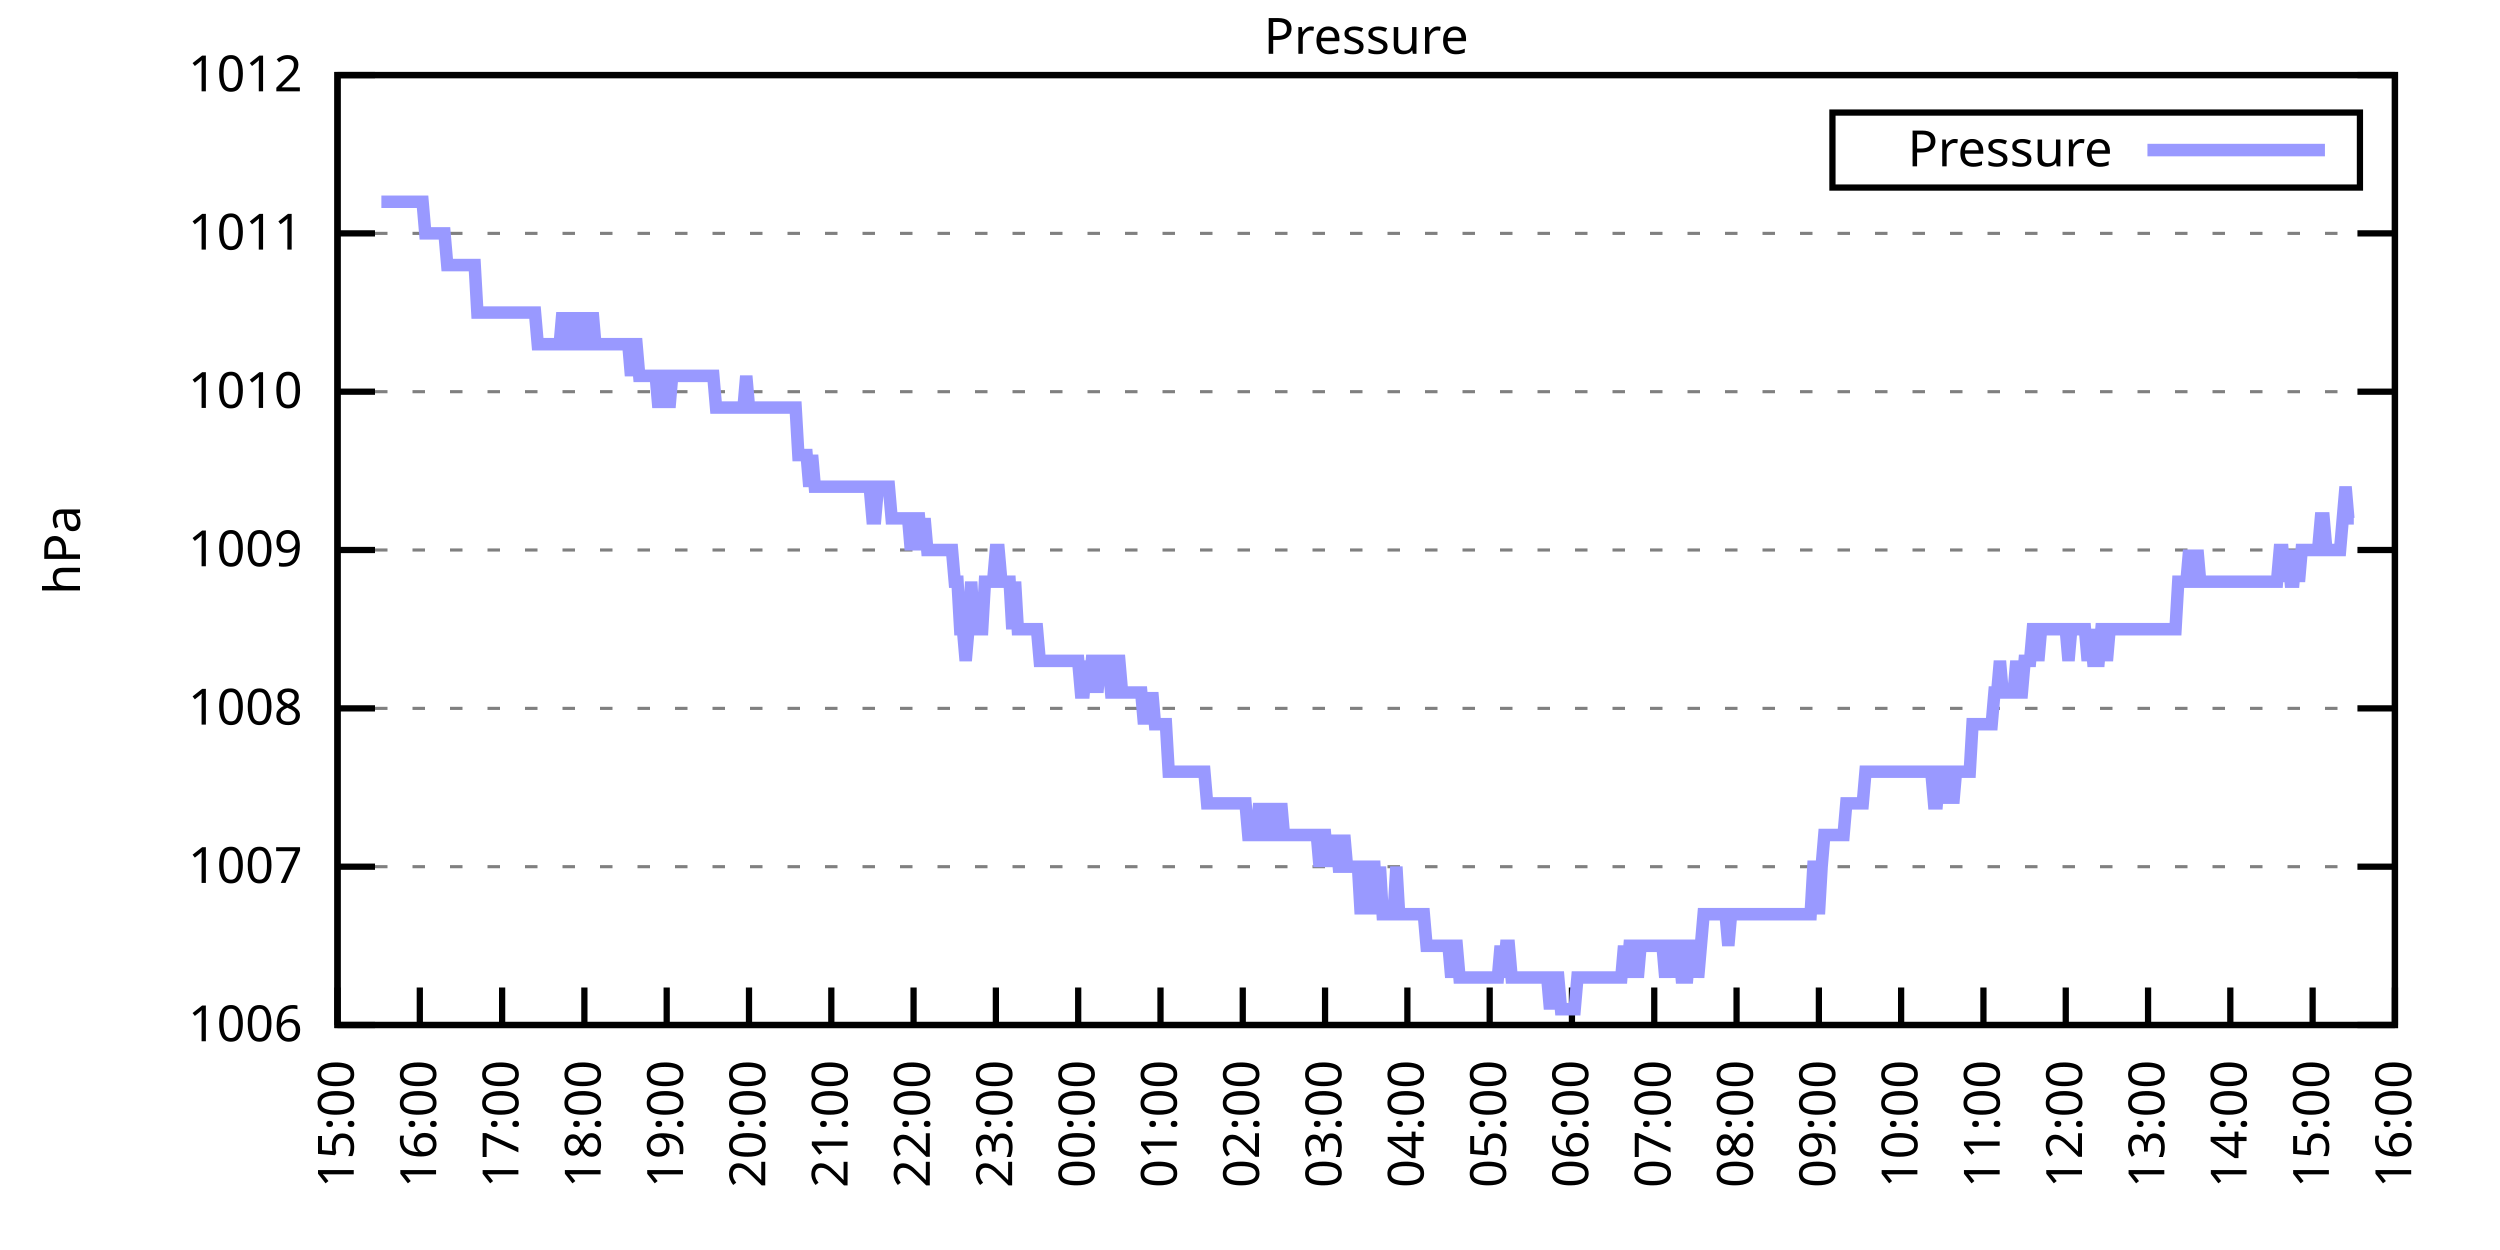
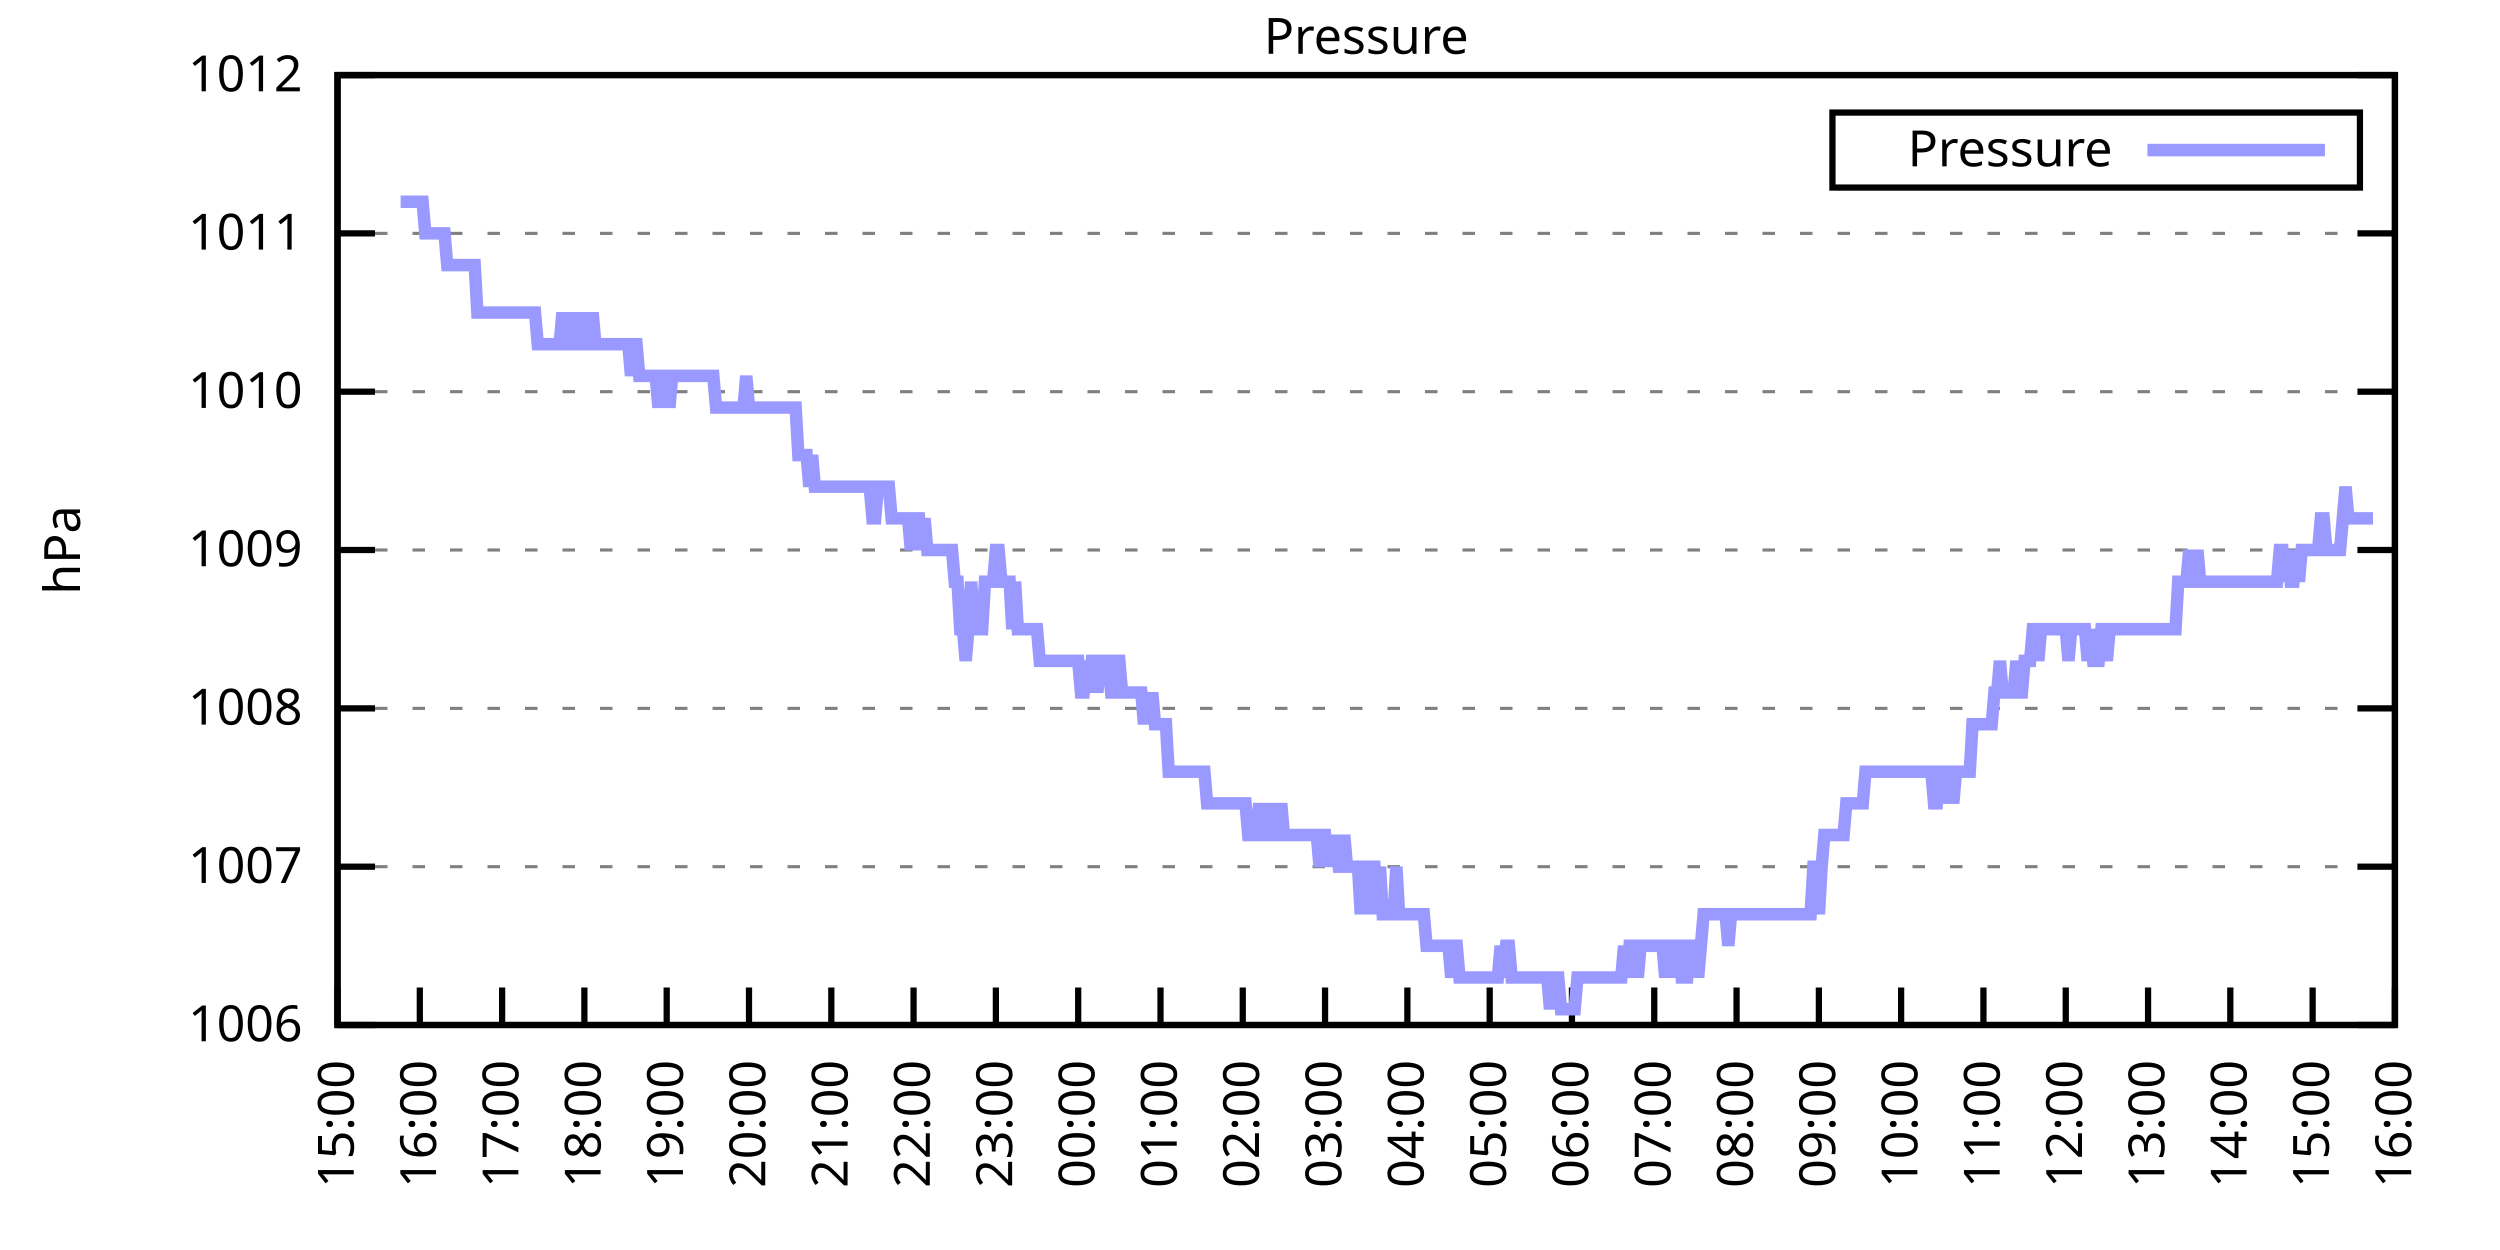
<svg xmlns="http://www.w3.org/2000/svg" xmlns:xlink="http://www.w3.org/1999/xlink" width="400" height="200" viewBox="0 0 400 200">
  <g id="gnuplot_canvas">
    <rect x="0" y="0" width="400" height="200" fill="none" />
    <defs>
      <circle id="gpDot" r="0.5" stroke-width="0.5" stroke="currentColor" />
      <path id="gpPt0" stroke-width="0.333" stroke="currentColor" d="M-1,0 h2 M0,-1 v2" />
      <path id="gpPt1" stroke-width="0.333" stroke="currentColor" d="M-1,-1 L1,1 M1,-1 L-1,1" />
      <path id="gpPt2" stroke-width="0.333" stroke="currentColor" d="M-1,0 L1,0 M0,-1 L0,1 M-1,-1 L1,1 M-1,1 L1,-1" />
      <rect id="gpPt3" stroke-width="0.333" stroke="currentColor" x="-1" y="-1" width="2" height="2" />
      <rect id="gpPt4" stroke-width="0.333" stroke="currentColor" fill="currentColor" x="-1" y="-1" width="2" height="2" />
      <circle id="gpPt5" stroke-width="0.333" stroke="currentColor" cx="0" cy="0" r="1" />
      <use xlink:href="#gpPt5" id="gpPt6" fill="currentColor" stroke="none" />
      <path id="gpPt7" stroke-width="0.333" stroke="currentColor" d="M0,-1.33 L-1.33,0.67 L1.33,0.67 z" />
      <use xlink:href="#gpPt7" id="gpPt8" fill="currentColor" stroke="none" />
      <use xlink:href="#gpPt7" id="gpPt9" stroke="currentColor" transform="rotate(180)" />
      <use xlink:href="#gpPt9" id="gpPt10" fill="currentColor" stroke="none" />
      <use xlink:href="#gpPt3" id="gpPt11" stroke="currentColor" transform="rotate(45)" />
      <use xlink:href="#gpPt11" id="gpPt12" fill="currentColor" stroke="none" />
      <path id="gpPt13" stroke-width="0.333" stroke="currentColor" d="M0,1.330 L1.265,0.411 L0.782,-1.067 L-0.782,-1.076 L-1.265,0.411 z" />
      <use xlink:href="#gpPt13" id="gpPt14" fill="currentColor" stroke="none" />
      <filter id="textbox" filterUnits="objectBoundingBox" x="0" y="0" height="1" width="1">
        <feFlood flood-color="white" flood-opacity="1" result="bgnd" />
        <feComposite in="SourceGraphic" in2="bgnd" operator="atop" />
      </filter>
      <filter id="greybox" filterUnits="objectBoundingBox" x="0" y="0" height="1" width="1">
        <feFlood flood-color="lightgrey" flood-opacity="1" result="grey" />
        <feComposite in="SourceGraphic" in2="grey" operator="atop" />
      </filter>
    </defs>
    <g fill="none" color="white" stroke="currentColor" stroke-width="1.00" stroke-linecap="butt" stroke-linejoin="miter">
</g>
    <g fill="none" color="black" stroke="currentColor" stroke-width="1.00" stroke-linecap="butt" stroke-linejoin="miter">
      <g stroke="none" shape-rendering="crispEdges">
        <polygon fill="rgb(255, 255, 255)" points="54.00,164.00 383.18,164.00 383.18,12.02 54.00,12.02 " />
      </g>
    </g>
    <g fill="none" color="black" stroke="currentColor" stroke-width="1.00" stroke-linecap="butt" stroke-linejoin="miter">
</g>
    <g fill="none" color="black" stroke="black" stroke-width="0.50" stroke-linecap="butt" stroke-linejoin="miter">
</g>
    <g fill="none" color="gray" stroke="currentColor" stroke-width="0.50" stroke-linecap="butt" stroke-linejoin="miter">
      <path stroke="gray" stroke-dasharray="2,4" class="gridline" d="M54.00,164.00 L383.19,164.00  " />
    </g>
    <g fill="none" color="gray" stroke="gray" stroke-width="1.00" stroke-linecap="butt" stroke-linejoin="miter">
</g>
    <g fill="none" color="black" stroke="currentColor" stroke-width="1.00" stroke-linecap="butt" stroke-linejoin="miter">
      <path stroke="black" d="M54.00,164.00 L60.00,164.00 M383.19,164.00 L377.19,164.00  " />
      <g transform="translate(48.40,166.60)" stroke="none" fill="black" font-family="Sans" font-size="8.00" text-anchor="end">
        <text>
          <tspan font-family="Sans"> 1006</tspan>
        </text>
      </g>
    </g>
    <g fill="none" color="black" stroke="currentColor" stroke-width="1.00" stroke-linecap="butt" stroke-linejoin="miter">
</g>
    <g fill="none" color="black" stroke="black" stroke-width="0.50" stroke-linecap="butt" stroke-linejoin="miter">
</g>
    <g fill="none" color="gray" stroke="currentColor" stroke-width="0.50" stroke-linecap="butt" stroke-linejoin="miter">
      <path stroke="gray" stroke-dasharray="2,4" class="gridline" d="M54.00,138.67 L383.19,138.67  " />
    </g>
    <g fill="none" color="gray" stroke="gray" stroke-width="1.00" stroke-linecap="butt" stroke-linejoin="miter">
</g>
    <g fill="none" color="black" stroke="currentColor" stroke-width="1.00" stroke-linecap="butt" stroke-linejoin="miter">
      <path stroke="black" d="M54.00,138.67 L60.00,138.67 M383.19,138.67 L377.19,138.67  " />
      <g transform="translate(48.40,141.27)" stroke="none" fill="black" font-family="Sans" font-size="8.00" text-anchor="end">
        <text>
          <tspan font-family="Sans"> 1007</tspan>
        </text>
      </g>
    </g>
    <g fill="none" color="black" stroke="currentColor" stroke-width="1.00" stroke-linecap="butt" stroke-linejoin="miter">
</g>
    <g fill="none" color="black" stroke="black" stroke-width="0.50" stroke-linecap="butt" stroke-linejoin="miter">
</g>
    <g fill="none" color="gray" stroke="currentColor" stroke-width="0.50" stroke-linecap="butt" stroke-linejoin="miter">
      <path stroke="gray" stroke-dasharray="2,4" class="gridline" d="M54.00,113.34 L383.19,113.34  " />
    </g>
    <g fill="none" color="gray" stroke="gray" stroke-width="1.00" stroke-linecap="butt" stroke-linejoin="miter">
</g>
    <g fill="none" color="black" stroke="currentColor" stroke-width="1.00" stroke-linecap="butt" stroke-linejoin="miter">
      <path stroke="black" d="M54.00,113.34 L60.00,113.34 M383.19,113.34 L377.19,113.34  " />
      <g transform="translate(48.40,115.94)" stroke="none" fill="black" font-family="Sans" font-size="8.00" text-anchor="end">
        <text>
          <tspan font-family="Sans"> 1008</tspan>
        </text>
      </g>
    </g>
    <g fill="none" color="black" stroke="currentColor" stroke-width="1.00" stroke-linecap="butt" stroke-linejoin="miter">
</g>
    <g fill="none" color="black" stroke="black" stroke-width="0.50" stroke-linecap="butt" stroke-linejoin="miter">
</g>
    <g fill="none" color="gray" stroke="currentColor" stroke-width="0.50" stroke-linecap="butt" stroke-linejoin="miter">
      <path stroke="gray" stroke-dasharray="2,4" class="gridline" d="M54.00,88.00 L383.19,88.00  " />
    </g>
    <g fill="none" color="gray" stroke="gray" stroke-width="1.00" stroke-linecap="butt" stroke-linejoin="miter">
</g>
    <g fill="none" color="black" stroke="currentColor" stroke-width="1.00" stroke-linecap="butt" stroke-linejoin="miter">
      <path stroke="black" d="M54.00,88.00 L60.00,88.00 M383.19,88.00 L377.19,88.00  " />
      <g transform="translate(48.40,90.60)" stroke="none" fill="black" font-family="Sans" font-size="8.00" text-anchor="end">
        <text>
          <tspan font-family="Sans"> 1009</tspan>
        </text>
      </g>
    </g>
    <g fill="none" color="black" stroke="currentColor" stroke-width="1.00" stroke-linecap="butt" stroke-linejoin="miter">
</g>
    <g fill="none" color="black" stroke="black" stroke-width="0.50" stroke-linecap="butt" stroke-linejoin="miter">
</g>
    <g fill="none" color="gray" stroke="currentColor" stroke-width="0.50" stroke-linecap="butt" stroke-linejoin="miter">
      <path stroke="gray" stroke-dasharray="2,4" class="gridline" d="M54.00,62.67 L383.19,62.67  " />
    </g>
    <g fill="none" color="gray" stroke="gray" stroke-width="1.00" stroke-linecap="butt" stroke-linejoin="miter">
</g>
    <g fill="none" color="black" stroke="currentColor" stroke-width="1.00" stroke-linecap="butt" stroke-linejoin="miter">
      <path stroke="black" d="M54.00,62.67 L60.00,62.67 M383.19,62.67 L377.19,62.67  " />
      <g transform="translate(48.40,65.27)" stroke="none" fill="black" font-family="Sans" font-size="8.00" text-anchor="end">
        <text>
          <tspan font-family="Sans"> 1010</tspan>
        </text>
      </g>
    </g>
    <g fill="none" color="black" stroke="currentColor" stroke-width="1.00" stroke-linecap="butt" stroke-linejoin="miter">
</g>
    <g fill="none" color="black" stroke="black" stroke-width="0.50" stroke-linecap="butt" stroke-linejoin="miter">
</g>
    <g fill="none" color="gray" stroke="currentColor" stroke-width="0.50" stroke-linecap="butt" stroke-linejoin="miter">
      <path stroke="gray" stroke-dasharray="2,4" class="gridline" d="M54.00,37.34 L383.19,37.34  " />
    </g>
    <g fill="none" color="gray" stroke="gray" stroke-width="1.00" stroke-linecap="butt" stroke-linejoin="miter">
</g>
    <g fill="none" color="black" stroke="currentColor" stroke-width="1.00" stroke-linecap="butt" stroke-linejoin="miter">
      <path stroke="black" d="M54.00,37.34 L60.00,37.34 M383.19,37.34 L377.19,37.34  " />
      <g transform="translate(48.40,39.94)" stroke="none" fill="black" font-family="Sans" font-size="8.00" text-anchor="end">
        <text>
          <tspan font-family="Sans"> 1011</tspan>
        </text>
      </g>
    </g>
    <g fill="none" color="black" stroke="currentColor" stroke-width="1.00" stroke-linecap="butt" stroke-linejoin="miter">
</g>
    <g fill="none" color="black" stroke="black" stroke-width="0.50" stroke-linecap="butt" stroke-linejoin="miter">
</g>
    <g fill="none" color="gray" stroke="currentColor" stroke-width="0.50" stroke-linecap="butt" stroke-linejoin="miter">
      <path stroke="gray" stroke-dasharray="2,4" class="gridline" d="M54.00,12.01 L383.19,12.01  " />
    </g>
    <g fill="none" color="gray" stroke="gray" stroke-width="1.00" stroke-linecap="butt" stroke-linejoin="miter">
</g>
    <g fill="none" color="black" stroke="currentColor" stroke-width="1.00" stroke-linecap="butt" stroke-linejoin="miter">
      <path stroke="black" d="M54.00,12.01 L60.00,12.01 M383.19,12.01 L377.19,12.01  " />
      <g transform="translate(48.40,14.61)" stroke="none" fill="black" font-family="Sans" font-size="8.00" text-anchor="end">
        <text>
          <tspan font-family="Sans"> 1012</tspan>
        </text>
      </g>
    </g>
    <g fill="none" color="black" stroke="currentColor" stroke-width="1.00" stroke-linecap="butt" stroke-linejoin="miter">
      <path stroke="black" d="M54.00,164.00 L54.00,158.00  " />
      <g transform="translate(56.60,169.60) rotate(270.00)" stroke="none" fill="black" font-family="Sans" font-size="8.00" text-anchor="end">
        <text>
          <tspan font-family="Sans">15:00</tspan>
        </text>
      </g>
    </g>
    <g fill="none" color="black" stroke="currentColor" stroke-width="1.00" stroke-linecap="butt" stroke-linejoin="miter">
      <path stroke="black" d="M67.17,164.00 L67.17,158.00  " />
      <g transform="translate(69.77,169.60) rotate(270.00)" stroke="none" fill="black" font-family="Sans" font-size="8.00" text-anchor="end">
        <text>
          <tspan font-family="Sans">16:00</tspan>
        </text>
      </g>
    </g>
    <g fill="none" color="black" stroke="currentColor" stroke-width="1.00" stroke-linecap="butt" stroke-linejoin="miter">
      <path stroke="black" d="M80.34,164.00 L80.34,158.00  " />
      <g transform="translate(82.94,169.60) rotate(270.00)" stroke="none" fill="black" font-family="Sans" font-size="8.00" text-anchor="end">
        <text>
          <tspan font-family="Sans">17:00</tspan>
        </text>
      </g>
    </g>
    <g fill="none" color="black" stroke="currentColor" stroke-width="1.00" stroke-linecap="butt" stroke-linejoin="miter">
      <path stroke="black" d="M93.50,164.00 L93.50,158.00  " />
      <g transform="translate(96.10,169.60) rotate(270.00)" stroke="none" fill="black" font-family="Sans" font-size="8.00" text-anchor="end">
        <text>
          <tspan font-family="Sans">18:00</tspan>
        </text>
      </g>
    </g>
    <g fill="none" color="black" stroke="currentColor" stroke-width="1.00" stroke-linecap="butt" stroke-linejoin="miter">
      <path stroke="black" d="M106.67,164.00 L106.67,158.00  " />
      <g transform="translate(109.27,169.60) rotate(270.00)" stroke="none" fill="black" font-family="Sans" font-size="8.00" text-anchor="end">
        <text>
          <tspan font-family="Sans">19:00</tspan>
        </text>
      </g>
    </g>
    <g fill="none" color="black" stroke="currentColor" stroke-width="1.00" stroke-linecap="butt" stroke-linejoin="miter">
      <path stroke="black" d="M119.84,164.00 L119.84,158.00  " />
      <g transform="translate(122.44,169.60) rotate(270.00)" stroke="none" fill="black" font-family="Sans" font-size="8.00" text-anchor="end">
        <text>
          <tspan font-family="Sans">20:00</tspan>
        </text>
      </g>
    </g>
    <g fill="none" color="black" stroke="currentColor" stroke-width="1.00" stroke-linecap="butt" stroke-linejoin="miter">
      <path stroke="black" d="M133.01,164.00 L133.01,158.00  " />
      <g transform="translate(135.61,169.60) rotate(270.00)" stroke="none" fill="black" font-family="Sans" font-size="8.00" text-anchor="end">
        <text>
          <tspan font-family="Sans">21:00</tspan>
        </text>
      </g>
    </g>
    <g fill="none" color="black" stroke="currentColor" stroke-width="1.00" stroke-linecap="butt" stroke-linejoin="miter">
      <path stroke="black" d="M146.17,164.00 L146.17,158.00  " />
      <g transform="translate(148.77,169.60) rotate(270.00)" stroke="none" fill="black" font-family="Sans" font-size="8.00" text-anchor="end">
        <text>
          <tspan font-family="Sans">22:00</tspan>
        </text>
      </g>
    </g>
    <g fill="none" color="black" stroke="currentColor" stroke-width="1.00" stroke-linecap="butt" stroke-linejoin="miter">
      <path stroke="black" d="M159.34,164.00 L159.34,158.00  " />
      <g transform="translate(161.94,169.60) rotate(270.00)" stroke="none" fill="black" font-family="Sans" font-size="8.00" text-anchor="end">
        <text>
          <tspan font-family="Sans">23:00</tspan>
        </text>
      </g>
    </g>
    <g fill="none" color="black" stroke="currentColor" stroke-width="1.00" stroke-linecap="butt" stroke-linejoin="miter">
      <path stroke="black" d="M172.51,164.00 L172.51,158.00  " />
      <g transform="translate(175.11,169.60) rotate(270.00)" stroke="none" fill="black" font-family="Sans" font-size="8.00" text-anchor="end">
        <text>
          <tspan font-family="Sans">00:00</tspan>
        </text>
      </g>
    </g>
    <g fill="none" color="black" stroke="currentColor" stroke-width="1.00" stroke-linecap="butt" stroke-linejoin="miter">
      <path stroke="black" d="M185.68,164.00 L185.68,158.00  " />
      <g transform="translate(188.28,169.60) rotate(270.00)" stroke="none" fill="black" font-family="Sans" font-size="8.00" text-anchor="end">
        <text>
          <tspan font-family="Sans">01:00</tspan>
        </text>
      </g>
    </g>
    <g fill="none" color="black" stroke="currentColor" stroke-width="1.00" stroke-linecap="butt" stroke-linejoin="miter">
      <path stroke="black" d="M198.84,164.00 L198.84,158.00  " />
      <g transform="translate(201.44,169.60) rotate(270.00)" stroke="none" fill="black" font-family="Sans" font-size="8.00" text-anchor="end">
        <text>
          <tspan font-family="Sans">02:00</tspan>
        </text>
      </g>
    </g>
    <g fill="none" color="black" stroke="currentColor" stroke-width="1.00" stroke-linecap="butt" stroke-linejoin="miter">
      <path stroke="black" d="M212.01,164.00 L212.01,158.00  " />
      <g transform="translate(214.61,169.60) rotate(270.00)" stroke="none" fill="black" font-family="Sans" font-size="8.00" text-anchor="end">
        <text>
          <tspan font-family="Sans">03:00</tspan>
        </text>
      </g>
    </g>
    <g fill="none" color="black" stroke="currentColor" stroke-width="1.00" stroke-linecap="butt" stroke-linejoin="miter">
      <path stroke="black" d="M225.18,164.00 L225.18,158.00  " />
      <g transform="translate(227.78,169.60) rotate(270.00)" stroke="none" fill="black" font-family="Sans" font-size="8.00" text-anchor="end">
        <text>
          <tspan font-family="Sans">04:00</tspan>
        </text>
      </g>
    </g>
    <g fill="none" color="black" stroke="currentColor" stroke-width="1.00" stroke-linecap="butt" stroke-linejoin="miter">
      <path stroke="black" d="M238.35,164.00 L238.35,158.00  " />
      <g transform="translate(240.95,169.60) rotate(270.00)" stroke="none" fill="black" font-family="Sans" font-size="8.00" text-anchor="end">
        <text>
          <tspan font-family="Sans">05:00</tspan>
        </text>
      </g>
    </g>
    <g fill="none" color="black" stroke="currentColor" stroke-width="1.00" stroke-linecap="butt" stroke-linejoin="miter">
      <path stroke="black" d="M251.51,164.00 L251.51,158.00  " />
      <g transform="translate(254.11,169.60) rotate(270.00)" stroke="none" fill="black" font-family="Sans" font-size="8.00" text-anchor="end">
        <text>
          <tspan font-family="Sans">06:00</tspan>
        </text>
      </g>
    </g>
    <g fill="none" color="black" stroke="currentColor" stroke-width="1.00" stroke-linecap="butt" stroke-linejoin="miter">
      <path stroke="black" d="M264.68,164.00 L264.68,158.00  " />
      <g transform="translate(267.28,169.60) rotate(270.00)" stroke="none" fill="black" font-family="Sans" font-size="8.00" text-anchor="end">
        <text>
          <tspan font-family="Sans">07:00</tspan>
        </text>
      </g>
    </g>
    <g fill="none" color="black" stroke="currentColor" stroke-width="1.00" stroke-linecap="butt" stroke-linejoin="miter">
      <path stroke="black" d="M277.85,164.00 L277.85,158.00  " />
      <g transform="translate(280.45,169.60) rotate(270.00)" stroke="none" fill="black" font-family="Sans" font-size="8.00" text-anchor="end">
        <text>
          <tspan font-family="Sans">08:00</tspan>
        </text>
      </g>
    </g>
    <g fill="none" color="black" stroke="currentColor" stroke-width="1.00" stroke-linecap="butt" stroke-linejoin="miter">
      <path stroke="black" d="M291.02,164.00 L291.02,158.00  " />
      <g transform="translate(293.62,169.60) rotate(270.00)" stroke="none" fill="black" font-family="Sans" font-size="8.00" text-anchor="end">
        <text>
          <tspan font-family="Sans">09:00</tspan>
        </text>
      </g>
    </g>
    <g fill="none" color="black" stroke="currentColor" stroke-width="1.00" stroke-linecap="butt" stroke-linejoin="miter">
      <path stroke="black" d="M304.18,164.00 L304.18,158.00  " />
      <g transform="translate(306.78,169.60) rotate(270.00)" stroke="none" fill="black" font-family="Sans" font-size="8.00" text-anchor="end">
        <text>
          <tspan font-family="Sans">10:00</tspan>
        </text>
      </g>
    </g>
    <g fill="none" color="black" stroke="currentColor" stroke-width="1.00" stroke-linecap="butt" stroke-linejoin="miter">
      <path stroke="black" d="M317.35,164.00 L317.35,158.00  " />
      <g transform="translate(319.95,169.60) rotate(270.00)" stroke="none" fill="black" font-family="Sans" font-size="8.00" text-anchor="end">
        <text>
          <tspan font-family="Sans">11:00</tspan>
        </text>
      </g>
    </g>
    <g fill="none" color="black" stroke="currentColor" stroke-width="1.00" stroke-linecap="butt" stroke-linejoin="miter">
      <path stroke="black" d="M330.52,164.00 L330.52,158.00  " />
      <g transform="translate(333.12,169.60) rotate(270.00)" stroke="none" fill="black" font-family="Sans" font-size="8.00" text-anchor="end">
        <text>
          <tspan font-family="Sans">12:00</tspan>
        </text>
      </g>
    </g>
    <g fill="none" color="black" stroke="currentColor" stroke-width="1.00" stroke-linecap="butt" stroke-linejoin="miter">
      <path stroke="black" d="M343.69,164.00 L343.69,158.00  " />
      <g transform="translate(346.29,169.60) rotate(270.00)" stroke="none" fill="black" font-family="Sans" font-size="8.00" text-anchor="end">
        <text>
          <tspan font-family="Sans">13:00</tspan>
        </text>
      </g>
    </g>
    <g fill="none" color="black" stroke="currentColor" stroke-width="1.00" stroke-linecap="butt" stroke-linejoin="miter">
      <path stroke="black" d="M356.85,164.00 L356.85,158.00  " />
      <g transform="translate(359.45,169.60) rotate(270.00)" stroke="none" fill="black" font-family="Sans" font-size="8.00" text-anchor="end">
        <text>
          <tspan font-family="Sans">14:00</tspan>
        </text>
      </g>
    </g>
    <g fill="none" color="black" stroke="currentColor" stroke-width="1.00" stroke-linecap="butt" stroke-linejoin="miter">
      <path stroke="black" d="M370.02,164.00 L370.02,158.00  " />
      <g transform="translate(372.62,169.60) rotate(270.00)" stroke="none" fill="black" font-family="Sans" font-size="8.00" text-anchor="end">
        <text>
          <tspan font-family="Sans">15:00</tspan>
        </text>
      </g>
    </g>
    <g fill="none" color="black" stroke="currentColor" stroke-width="1.00" stroke-linecap="butt" stroke-linejoin="miter">
      <path stroke="black" d="M383.19,164.00 L383.19,158.00  " />
      <g transform="translate(385.79,169.60) rotate(270.00)" stroke="none" fill="black" font-family="Sans" font-size="8.00" text-anchor="end">
        <text>
          <tspan font-family="Sans">16:00</tspan>
        </text>
      </g>
    </g>
    <g fill="none" color="black" stroke="currentColor" stroke-width="1.00" stroke-linecap="butt" stroke-linejoin="miter">
</g>
    <g fill="none" color="black" stroke="currentColor" stroke-width="1.00" stroke-linecap="butt" stroke-linejoin="miter">
      <path stroke="black" d="M54.00,12.01 L54.00,164.00 L383.19,164.00 L383.19,12.01 L54.00,12.01 Z  " />
    </g>
    <g fill="none" color="black" stroke="currentColor" stroke-width="1.00" stroke-linecap="butt" stroke-linejoin="miter">
</g>
    <g fill="none" color="black" stroke="currentColor" stroke-width="1.00" stroke-linecap="butt" stroke-linejoin="miter">
      <path stroke="black" d="M293.19,30.01 L293.19,18.01 L377.59,18.01 L377.59,30.01 L293.19,30.01 Z  " />
    </g>
    <g id="Pressure_plot_1">
      <g fill="none" color="white" stroke="black" stroke-width="2.00" stroke-linecap="butt" stroke-linejoin="miter">
</g>
      <g fill="none" color="black" stroke="currentColor" stroke-width="2.00" stroke-linecap="butt" stroke-linejoin="miter">
        <g transform="translate(337.99,26.61)" stroke="none" fill="black" font-family="Sans" font-size="8.00" text-anchor="end">
          <text>
            <tspan font-family="Sans">Pressure</tspan>
          </text>
        </g>
      </g>
      <g fill="none" color="black" stroke="currentColor" stroke-width="2.00" stroke-linecap="butt" stroke-linejoin="miter">
-         <path stroke="rgb(153, 153, 255)" d="M343.59,24.01 L371.99,24.01 M61.02,32.28 L61.46,32.28 L61.90,32.28 L62.34,32.28 L62.78,32.28 L63.22,32.28   L63.66,32.28 L64.10,32.28 L64.53,32.28 L64.97,32.28 L65.41,32.28 L65.85,32.28 L66.29,32.28 L66.73,32.28   L67.17,32.28 L67.61,32.28 L68.05,37.34 L68.48,37.34 L68.92,37.34 L69.36,37.34 L69.80,37.34 L70.24,37.34   L70.68,37.34 L71.12,37.34 L71.56,42.41 L72.00,42.41 L72.43,42.41 L72.87,42.41 L73.31,42.41 L73.75,42.41   L74.19,42.41 L74.63,42.41 L75.07,42.41 L75.51,42.41 L75.95,42.41 L76.38,50.01 L76.82,50.01 L77.26,50.01   L77.70,50.01 L78.14,50.01 L78.58,50.01 L79.02,50.01 L79.46,50.01 L79.90,50.01 L80.34,50.01 L80.77,50.01   L81.21,50.01 L81.65,50.01 L82.09,50.01 L82.53,50.01 L82.97,50.01 L83.41,50.01 L83.85,50.01 L84.29,50.01   L84.72,50.01 L85.16,50.01 L85.60,50.01 L86.04,55.07 L86.48,55.07 L86.92,55.07 L87.36,55.07 L87.80,55.07   L88.24,55.07 L88.67,55.07 L89.11,55.07 L89.55,55.07 L89.99,50.01 L90.43,55.07 L90.87,50.01 L91.31,55.07   L91.75,55.07 L92.19,55.07 L92.62,50.01 L93.06,55.07 L93.50,55.07 L93.94,50.01 L94.38,55.07 L94.82,50.01   L95.26,55.07 L95.70,55.07 L96.14,55.07 L96.58,55.07 L97.01,55.07 L97.45,55.07 L97.89,55.07 L98.33,55.07   L98.77,55.07 L99.21,55.07 L99.65,55.07 L100.09,55.07 L100.53,55.07 L100.96,60.14 L101.40,55.07 L101.84,55.07   L102.28,60.14 L102.72,60.14 L103.16,60.14 L103.60,60.14 L104.04,60.14 L104.48,60.14 L104.91,60.14 L105.35,65.21   L105.79,60.14 L106.23,60.14 L106.67,60.14 L107.11,65.21 L107.55,60.14 L107.99,60.14 L108.43,60.14 L108.87,60.14   L109.30,60.14 L109.74,60.14 L110.18,60.14 L110.62,60.14 L111.06,60.14 L111.50,60.14 L111.94,60.14 L112.38,60.14   L112.82,60.14 L113.25,60.14 L113.69,60.14 L114.13,60.14 L114.57,65.21 L115.01,65.21 L115.45,65.21 L115.89,65.21   L116.33,65.21 L116.77,65.21 L117.20,65.21 L117.64,65.21 L118.08,65.21 L118.52,65.21 L118.96,65.21 L119.40,60.14   L119.84,65.21 L120.28,65.21 L120.72,65.21 L121.15,65.21 L121.59,65.21 L122.03,65.21 L122.47,65.21 L122.91,65.21   L123.35,65.21 L123.79,65.21 L124.23,65.21 L124.67,65.21 L125.11,65.21 L125.54,65.21 L125.98,65.21 L126.42,65.21   L126.86,65.21 L127.30,65.21 L127.74,72.81 L128.18,72.81 L128.62,72.81 L129.06,72.81 L129.49,77.87 L129.93,72.81   L130.37,77.87 L130.81,77.87 L131.25,77.87 L131.69,77.87 L132.13,77.87 L132.57,77.87 L133.01,77.87 L133.44,77.87   L133.88,77.87 L134.32,77.87 L134.76,77.87 L135.20,77.87 L135.64,77.87 L136.08,77.87 L136.52,77.87 L136.96,77.87   L137.39,77.87 L137.83,77.87 L138.27,77.87 L138.71,77.87 L139.15,77.87 L139.59,82.94 L140.03,82.94 L140.47,77.87   L140.91,77.87 L141.35,77.87 L141.78,77.87 L142.22,77.87 L142.66,82.94 L143.10,82.94 L143.54,82.94 L143.98,82.94   L144.42,82.94 L144.86,82.94 L145.30,82.94 L145.73,88.00 L146.17,82.94 L146.61,82.94 L147.05,82.94 L147.49,88.00   L147.93,82.94 L148.37,88.00 L148.81,88.00 L149.25,88.00 L149.68,88.00 L150.12,88.00 L150.56,88.00 L151.00,88.00   L151.44,88.00 L151.88,88.00 L152.32,88.00 L152.76,93.07 L153.20,93.07 L153.63,100.67 L154.07,100.67 L154.51,105.74   L154.95,100.67 L155.39,93.07 L155.83,100.67 L156.27,100.67 L156.71,100.67 L157.15,100.67 L157.59,93.07 L158.02,93.07   L158.46,93.07 L158.90,93.07 L159.34,88.00 L159.78,88.00 L160.22,93.07 L160.66,93.07 L161.10,93.07 L161.54,93.07   L161.97,100.67 L162.41,93.07 L162.85,100.67 L163.29,100.67 L163.73,100.67 L164.17,100.67 L164.61,100.67 L165.05,100.67   L165.49,100.67 L165.92,100.67 L166.36,105.74 L166.80,105.74 L167.24,105.74 L167.68,105.74 L168.12,105.74 L168.56,105.74   L169.00,105.74 L169.44,105.74 L169.87,105.74 L170.31,105.74 L170.75,105.74 L171.19,105.74 L171.63,105.74 L172.07,105.74   L172.51,105.74 L172.95,110.80 L173.39,110.80 L173.83,105.74 L174.26,110.80 L174.70,105.74 L175.14,105.74 L175.58,110.80   L176.02,105.74 L176.46,105.74 L176.90,105.74 L177.34,105.74 L177.78,110.80 L178.21,110.80 L178.65,105.74 L179.09,105.74   L179.53,110.80 L179.97,110.80 L180.41,110.80 L180.85,110.80 L181.29,110.80 L181.73,110.80 L182.16,110.80 L182.60,110.80   L183.04,115.87 L183.48,110.80 L183.92,115.87 L184.36,110.80 L184.80,115.87 L185.24,115.87 L185.68,115.87 L186.11,115.87   L186.55,115.87 L186.99,123.47 L187.43,123.47 L187.87,123.47 L188.31,123.47 L188.75,123.47 L189.19,123.47 L189.63,123.47   L190.07,123.47 L190.50,123.47 L190.94,123.47 L191.38,123.47 L191.82,123.47 L192.26,123.47 L192.70,123.47 L193.14,128.54   L193.58,128.54 L194.02,128.54 L194.45,128.54 L194.89,128.54 L195.33,128.54 L195.77,128.54 L196.21,128.54 L196.65,128.54   L197.09,128.54 L197.53,128.54 L197.97,128.54 L198.40,128.54 L198.84,128.54 L199.28,128.54 L199.72,133.60 L200.16,133.60   L200.60,133.60 L201.04,133.60 L201.48,128.54 L201.92,133.60 L202.35,133.60 L202.79,128.54 L203.23,133.60 L203.67,128.54   L204.11,133.60 L204.55,133.60 L204.99,128.54 L205.43,133.60 L205.87,133.60 L206.31,133.60 L206.74,133.60 L207.18,133.60   L207.62,133.60 L208.06,133.60 L208.50,133.60 L208.94,133.60 L209.38,133.60 L209.82,133.60 L210.26,133.60 L210.69,133.60   L211.13,138.67 L211.57,133.60 L212.01,133.60 L212.45,138.67 L212.89,133.60 L213.33,138.67 L213.77,133.60 L214.21,138.67   L214.64,138.67 L215.08,133.60 L215.52,138.67 L215.96,138.67 L216.40,138.67 L216.84,138.67 L217.28,138.67 L217.72,146.27   L218.16,138.67 L218.60,146.27 L219.03,138.67 L219.47,138.67 L219.91,138.67 L220.35,146.27 L220.79,138.67 L221.23,146.27   L221.67,146.27 L222.11,146.27 L222.55,146.27 L222.98,146.27 L223.42,138.67 L223.86,146.27 L224.30,146.27 L224.74,146.27   L225.18,146.27 L225.62,146.27 L226.06,146.27 L226.50,146.27 L226.93,146.27 L227.37,146.27 L227.81,146.27 L228.25,151.33   L228.69,151.33 L229.13,151.33 L229.57,151.33 L230.01,151.33 L230.45,151.33 L230.88,151.33 L231.32,151.33 L231.76,151.33   L232.20,156.40 L232.64,151.33 L233.08,151.33 L233.52,156.40 L233.96,156.40 L234.40,156.40 L234.84,156.40 L235.27,156.40   L235.71,156.40 L236.15,156.40 L236.59,156.40 L237.03,156.40 L237.47,156.40 L237.91,156.40 L238.35,156.40 L238.79,156.40   L239.22,156.40 L239.66,156.40 L240.10,151.33 L240.54,156.40 L240.98,151.33 L241.42,151.33 L241.86,156.40 L242.30,156.40   L242.74,156.40 L243.17,156.40 L243.61,156.40 L244.05,156.40 L244.49,156.40 L244.93,156.40 L245.37,156.40 L245.81,156.40   L246.25,156.40 L246.69,156.40 L247.12,156.40 L247.56,156.40 L248.00,161.47 L248.44,156.40 L248.88,156.40 L249.32,156.40   L249.76,161.47 L250.20,161.47 L250.64,161.47 L251.08,161.47 L251.51,161.47 L251.95,161.47 L252.39,156.40 L252.83,156.40   L253.27,156.40 L253.71,156.40 L254.15,156.40 L254.59,156.40 L255.03,156.40 L255.46,156.40 L255.90,156.40 L256.34,156.40   L256.78,156.40 L257.22,156.40 L257.66,156.40 L258.10,156.40 L258.54,156.40 L258.98,156.40 L259.41,156.40 L259.85,151.33   L260.29,156.40 L260.73,151.33 L261.17,151.33 L261.61,151.33 L262.05,156.40 L262.49,151.33 L262.93,151.33 L263.36,151.33   L263.80,151.33 L264.24,151.33 L264.68,151.33 L265.12,151.33 L265.56,151.33 L266.00,151.33 L266.44,156.40 L266.88,151.33   L267.32,156.40 L267.75,151.33 L268.19,151.33 L268.63,151.33 L269.07,156.40 L269.51,156.40 L269.95,156.40 L270.39,151.33   L270.83,151.33 L271.27,151.33 L271.70,156.40 L272.14,151.33 L272.58,146.27 L273.02,146.27 L273.46,146.27 L273.90,146.27   L274.34,146.27 L274.78,146.27 L275.22,146.27 L275.65,146.27 L276.09,146.27 L276.53,151.33 L276.97,146.27 L277.41,146.27   L277.85,146.27 L278.29,146.27 L278.73,146.27 L279.17,146.27 L279.60,146.27 L280.04,146.27 L280.48,146.27 L280.92,146.27   L281.36,146.27 L281.80,146.27 L282.24,146.27 L282.68,146.27 L283.12,146.27 L283.56,146.27 L283.99,146.27 L284.43,146.27   L284.87,146.27 L285.31,146.27 L285.75,146.27 L286.19,146.27 L286.63,146.27 L287.07,146.27 L287.51,146.27 L287.94,146.27   L288.38,146.27 L288.82,146.27 L289.26,146.27 L289.70,146.27 L290.14,138.67 L290.58,138.67 L291.02,146.27 L291.46,138.67   L291.89,133.60 L292.33,133.60 L292.77,133.60 L293.21,133.60 L293.65,133.60 L294.09,133.60 L294.53,133.60 L294.97,133.60   L295.41,128.54 L295.84,128.54 L296.28,128.54 L296.72,128.54 L297.16,128.54 L297.60,128.54 L298.04,128.54 L298.48,123.47   L298.92,123.47 L299.36,123.47 L299.80,123.47 L300.23,123.47 L300.67,123.47 L301.11,123.47 L301.55,123.47 L301.99,123.47   L302.43,123.47 L302.87,123.47 L303.31,123.47 L303.75,123.47 L304.18,123.47 L304.62,123.47 L305.06,123.47 L305.50,123.47   L305.94,123.47 L306.38,123.47 L306.82,123.47 L307.26,123.47 L307.70,123.47 L308.13,123.47 L308.57,123.47 L309.01,123.47   L309.45,128.54 L309.89,128.54 L310.33,123.47 L310.77,123.47 L311.21,123.47 L311.65,128.54 L312.08,123.47 L312.52,128.54   L312.96,123.47 L313.40,123.47 L313.84,123.47 L314.28,123.47 L314.72,123.47 L315.16,123.47 L315.60,115.87 L316.04,115.87   L316.47,115.87 L316.91,115.87 L317.35,115.87 L317.79,115.87 L318.23,115.87 L318.67,115.87 L319.11,110.80 L319.55,110.80   L319.99,105.74 L320.42,110.80 L320.86,110.80 L321.30,110.80 L321.74,110.80 L322.18,110.80 L322.62,105.74 L323.06,110.80   L323.50,110.80 L323.94,105.74 L324.37,105.74 L324.81,105.74 L325.25,100.67 L325.69,100.67 L326.13,105.74 L326.57,100.67   L327.01,100.67 L327.45,100.67 L327.89,100.67 L328.33,100.67 L328.76,100.67 L329.20,100.67 L329.64,100.67 L330.08,100.67   L330.52,100.67 L330.96,105.74 L331.40,100.67 L331.84,100.67 L332.28,100.67 L332.71,100.67 L333.15,100.67 L333.59,100.67   L334.03,105.74 L334.47,100.67 L334.91,105.74 L335.35,105.74 L335.79,105.74 L336.23,100.67 L336.66,100.67 L337.10,105.74   L337.54,100.67 L337.98,100.67 L338.42,100.67 L338.86,100.67 L339.30,100.67 L339.74,100.67 L340.18,100.67 L340.61,100.67   L341.05,100.67 L341.49,100.67 L341.93,100.67 L342.37,100.67 L342.81,100.67 L343.25,100.67 L343.69,100.67 L344.13,100.67   L344.57,100.67 L345.00,100.67 L345.44,100.67 L345.88,100.67 L346.32,100.67 L346.76,100.67 L347.20,100.67 L347.64,100.67   L348.08,100.67 L348.52,93.07 L348.95,93.07 L349.39,93.07 L349.83,93.07 L350.27,88.00 L350.71,93.07 L351.15,93.07   L351.59,88.00 L352.03,93.07 L352.47,93.07 L352.90,93.07 L353.34,93.07 L353.78,93.07 L354.22,93.07 L354.66,93.07   L355.10,93.07 L355.54,93.07 L355.98,93.07 L356.42,93.07 L356.85,93.07 L357.29,93.07 L357.73,93.07 L358.17,93.07   L358.61,93.07 L359.05,93.07 L359.49,93.07 L359.93,93.07 L360.37,93.07 L360.81,93.07 L361.24,93.07 L361.68,93.07   L362.12,93.07 L362.56,93.07 L363.00,93.07 L363.44,93.07 L363.88,93.07 L364.32,93.07 L364.76,88.00 L365.19,88.00   L365.63,93.07 L366.07,88.00 L366.51,93.07 L366.95,93.07 L367.39,88.00 L367.83,93.07 L368.27,88.00 L368.71,88.00   L369.14,88.00 L369.58,88.00 L370.02,88.00 L370.46,88.00 L370.90,88.00 L371.34,82.94 L371.78,82.94 L372.22,88.00   L372.66,88.00 L373.09,88.00 L373.53,88.00 L373.97,88.00 L374.41,88.00 L374.85,82.94 L375.29,77.87 L375.73,82.94   L376.17,82.94 L376.61,82.94  " />
+         <path stroke="rgb(153, 153, 255)" d="M343.59,24.01 L371.99,24.01 M64.10,32.28 L64.53,32.28 L64.97,32.28 L65.41,32.28 L65.85,32.28 L66.29,32.28   L66.73,32.28 L67.17,32.28 L67.61,32.28 L68.05,37.34 L68.48,37.34 L68.92,37.34 L69.36,37.34 L69.80,37.34   L70.24,37.34 L70.68,37.34 L71.12,37.34 L71.56,42.41 L72.00,42.41 L72.43,42.41 L72.87,42.41 L73.31,42.41   L73.75,42.41 L74.19,42.41 L74.63,42.41 L75.07,42.41 L75.51,42.41 L75.95,42.41 L76.38,50.01 L76.82,50.01   L77.26,50.01 L77.70,50.01 L78.14,50.01 L78.58,50.01 L79.02,50.01 L79.46,50.01 L79.90,50.01 L80.34,50.01   L80.77,50.01 L81.21,50.01 L81.65,50.01 L82.09,50.01 L82.53,50.01 L82.97,50.01 L83.41,50.01 L83.85,50.01   L84.29,50.01 L84.72,50.01 L85.16,50.01 L85.60,50.01 L86.04,55.07 L86.48,55.07 L86.92,55.07 L87.36,55.07   L87.80,55.07 L88.24,55.07 L88.67,55.07 L89.11,55.07 L89.55,55.07 L89.99,50.01 L90.43,55.07 L90.87,50.01   L91.31,55.07 L91.75,55.07 L92.19,55.07 L92.62,50.01 L93.06,55.07 L93.50,55.07 L93.94,50.01 L94.38,55.07   L94.82,50.01 L95.26,55.07 L95.70,55.07 L96.14,55.07 L96.58,55.07 L97.01,55.07 L97.45,55.07 L97.89,55.07   L98.33,55.07 L98.77,55.07 L99.21,55.07 L99.65,55.07 L100.09,55.07 L100.53,55.07 L100.96,60.14 L101.40,55.07   L101.84,55.07 L102.28,60.14 L102.72,60.14 L103.16,60.14 L103.60,60.14 L104.04,60.14 L104.48,60.14 L104.91,60.14   L105.35,65.21 L105.79,60.14 L106.23,60.14 L106.67,60.14 L107.11,65.21 L107.55,60.14 L107.99,60.14 L108.43,60.14   L108.87,60.14 L109.30,60.14 L109.74,60.14 L110.18,60.14 L110.62,60.14 L111.06,60.14 L111.50,60.14 L111.94,60.14   L112.38,60.14 L112.82,60.14 L113.25,60.14 L113.69,60.14 L114.13,60.14 L114.57,65.21 L115.01,65.21 L115.45,65.21   L115.89,65.21 L116.33,65.21 L116.77,65.21 L117.20,65.21 L117.64,65.21 L118.08,65.21 L118.52,65.21 L118.96,65.21   L119.40,60.14 L119.84,65.21 L120.28,65.21 L120.72,65.21 L121.15,65.21 L121.59,65.21 L122.03,65.21 L122.47,65.21   L122.91,65.21 L123.35,65.21 L123.79,65.21 L124.23,65.21 L124.67,65.21 L125.11,65.21 L125.54,65.21 L125.98,65.21   L126.42,65.21 L126.86,65.21 L127.30,65.21 L127.74,72.81 L128.18,72.81 L128.62,72.81 L129.06,72.81 L129.49,77.87   L129.93,72.81 L130.37,77.87 L130.81,77.87 L131.25,77.87 L131.69,77.87 L132.13,77.87 L132.57,77.87 L133.01,77.87   L133.44,77.87 L133.88,77.87 L134.32,77.87 L134.76,77.87 L135.20,77.87 L135.64,77.87 L136.08,77.87 L136.52,77.87   L136.96,77.87 L137.39,77.87 L137.83,77.87 L138.27,77.87 L138.71,77.87 L139.15,77.87 L139.59,82.94 L140.03,82.94   L140.47,77.87 L140.91,77.87 L141.35,77.87 L141.78,77.87 L142.22,77.87 L142.66,82.94 L143.10,82.94 L143.54,82.94   L143.98,82.94 L144.42,82.94 L144.86,82.94 L145.30,82.94 L145.73,88.00 L146.17,82.94 L146.61,82.94 L147.05,82.94   L147.49,88.00 L147.93,82.94 L148.37,88.00 L148.81,88.00 L149.25,88.00 L149.68,88.00 L150.12,88.00 L150.56,88.00   L151.00,88.00 L151.44,88.00 L151.88,88.00 L152.32,88.00 L152.76,93.07 L153.20,93.07 L153.63,100.67 L154.07,100.67   L154.51,105.74 L154.95,100.67 L155.39,93.07 L155.83,100.67 L156.27,100.67 L156.71,100.67 L157.15,100.67 L157.59,93.07   L158.02,93.07 L158.46,93.07 L158.90,93.07 L159.34,88.00 L159.78,88.00 L160.22,93.07 L160.66,93.07 L161.10,93.07   L161.54,93.07 L161.97,100.67 L162.41,93.07 L162.85,100.67 L163.29,100.67 L163.73,100.67 L164.17,100.67 L164.61,100.67   L165.05,100.67 L165.49,100.67 L165.92,100.67 L166.36,105.74 L166.80,105.74 L167.24,105.74 L167.68,105.74 L168.12,105.74   L168.56,105.74 L169.00,105.74 L169.44,105.74 L169.87,105.74 L170.31,105.74 L170.75,105.74 L171.19,105.74 L171.63,105.74   L172.07,105.74 L172.51,105.74 L172.95,110.80 L173.39,110.80 L173.83,105.74 L174.26,110.80 L174.70,105.74 L175.14,105.74   L175.58,110.80 L176.02,105.74 L176.46,105.74 L176.90,105.74 L177.34,105.74 L177.78,110.80 L178.21,110.80 L178.65,105.74   L179.09,105.74 L179.53,110.80 L179.97,110.80 L180.41,110.80 L180.85,110.80 L181.29,110.80 L181.73,110.80 L182.16,110.80   L182.60,110.80 L183.04,115.87 L183.48,110.80 L183.92,115.87 L184.36,110.80 L184.80,115.87 L185.24,115.87 L185.68,115.87   L186.11,115.87 L186.55,115.87 L186.99,123.47 L187.43,123.47 L187.87,123.47 L188.31,123.47 L188.75,123.47 L189.19,123.47   L189.63,123.47 L190.07,123.47 L190.50,123.47 L190.94,123.47 L191.38,123.47 L191.82,123.47 L192.26,123.47 L192.70,123.47   L193.14,128.54 L193.58,128.54 L194.02,128.54 L194.45,128.54 L194.89,128.54 L195.33,128.54 L195.77,128.54 L196.21,128.54   L196.65,128.54 L197.09,128.54 L197.53,128.54 L197.97,128.54 L198.40,128.54 L198.84,128.54 L199.28,128.54 L199.72,133.60   L200.16,133.60 L200.60,133.60 L201.04,133.60 L201.48,128.54 L201.92,133.60 L202.35,133.60 L202.79,128.54 L203.23,133.60   L203.67,128.54 L204.11,133.60 L204.55,133.60 L204.99,128.54 L205.43,133.60 L205.87,133.60 L206.31,133.60 L206.74,133.60   L207.18,133.60 L207.62,133.60 L208.06,133.60 L208.50,133.60 L208.94,133.60 L209.38,133.60 L209.82,133.60 L210.26,133.60   L210.69,133.60 L211.13,138.67 L211.57,133.60 L212.01,133.60 L212.45,138.67 L212.89,133.60 L213.33,138.67 L213.77,133.60   L214.21,138.67 L214.64,138.67 L215.08,133.60 L215.52,138.67 L215.96,138.67 L216.40,138.67 L216.84,138.67 L217.28,138.67   L217.72,146.27 L218.16,138.67 L218.60,146.27 L219.03,138.67 L219.47,138.67 L219.91,138.67 L220.35,146.27 L220.79,138.67   L221.23,146.27 L221.67,146.27 L222.11,146.27 L222.55,146.27 L222.98,146.27 L223.42,138.67 L223.86,146.27 L224.30,146.27   L224.74,146.27 L225.18,146.27 L225.62,146.27 L226.06,146.27 L226.50,146.27 L226.93,146.27 L227.37,146.27 L227.81,146.27   L228.25,151.33 L228.69,151.33 L229.13,151.33 L229.57,151.33 L230.01,151.33 L230.45,151.33 L230.88,151.33 L231.32,151.33   L231.76,151.33 L232.20,156.40 L232.64,151.33 L233.08,151.33 L233.52,156.40 L233.96,156.40 L234.40,156.40 L234.84,156.40   L235.27,156.40 L235.71,156.40 L236.15,156.40 L236.59,156.40 L237.03,156.40 L237.47,156.40 L237.91,156.40 L238.35,156.40   L238.79,156.40 L239.22,156.40 L239.66,156.40 L240.10,151.33 L240.54,156.40 L240.98,151.33 L241.42,151.33 L241.86,156.40   L242.30,156.40 L242.74,156.40 L243.17,156.40 L243.61,156.40 L244.05,156.40 L244.49,156.40 L244.93,156.40 L245.37,156.40   L245.81,156.40 L246.25,156.40 L246.69,156.40 L247.12,156.40 L247.56,156.40 L248.00,161.47 L248.44,156.40 L248.88,156.40   L249.32,156.40 L249.76,161.47 L250.20,161.47 L250.64,161.47 L251.08,161.47 L251.51,161.47 L251.95,161.47 L252.39,156.40   L252.83,156.40 L253.27,156.40 L253.71,156.40 L254.15,156.40 L254.59,156.40 L255.03,156.40 L255.46,156.40 L255.90,156.40   L256.34,156.40 L256.78,156.40 L257.22,156.40 L257.66,156.40 L258.10,156.40 L258.54,156.40 L258.98,156.40 L259.41,156.40   L259.85,151.33 L260.29,156.40 L260.73,151.33 L261.17,151.33 L261.61,151.33 L262.05,156.40 L262.49,151.33 L262.93,151.33   L263.36,151.33 L263.80,151.33 L264.24,151.33 L264.68,151.33 L265.12,151.33 L265.56,151.33 L266.00,151.33 L266.44,156.40   L266.88,151.33 L267.32,156.40 L267.75,151.33 L268.19,151.33 L268.63,151.33 L269.07,156.40 L269.51,156.40 L269.95,156.40   L270.39,151.33 L270.83,151.33 L271.27,151.33 L271.70,156.40 L272.14,151.33 L272.58,146.27 L273.02,146.27 L273.46,146.27   L273.90,146.27 L274.34,146.27 L274.78,146.27 L275.22,146.27 L275.65,146.27 L276.09,146.27 L276.53,151.33 L276.97,146.27   L277.41,146.27 L277.85,146.27 L278.29,146.27 L278.73,146.27 L279.17,146.27 L279.60,146.27 L280.04,146.27 L280.48,146.27   L280.92,146.27 L281.36,146.27 L281.80,146.27 L282.24,146.27 L282.68,146.27 L283.12,146.27 L283.56,146.27 L283.99,146.27   L284.43,146.27 L284.87,146.27 L285.31,146.27 L285.75,146.27 L286.19,146.27 L286.63,146.27 L287.07,146.27 L287.51,146.27   L287.94,146.27 L288.38,146.27 L288.82,146.27 L289.26,146.27 L289.70,146.27 L290.14,138.67 L290.58,138.67 L291.02,146.27   L291.46,138.67 L291.89,133.60 L292.33,133.60 L292.77,133.60 L293.21,133.60 L293.65,133.60 L294.09,133.60 L294.53,133.60   L294.97,133.60 L295.41,128.54 L295.84,128.54 L296.28,128.54 L296.72,128.54 L297.16,128.54 L297.60,128.54 L298.04,128.54   L298.48,123.47 L298.92,123.47 L299.36,123.47 L299.80,123.47 L300.23,123.47 L300.67,123.47 L301.11,123.47 L301.55,123.47   L301.99,123.47 L302.43,123.47 L302.87,123.47 L303.31,123.47 L303.75,123.47 L304.18,123.47 L304.62,123.47 L305.06,123.47   L305.50,123.47 L305.94,123.47 L306.38,123.47 L306.82,123.47 L307.26,123.47 L307.70,123.47 L308.13,123.47 L308.57,123.47   L309.01,123.47 L309.45,128.54 L309.89,128.54 L310.33,123.47 L310.77,123.47 L311.21,123.47 L311.65,128.54 L312.08,123.47   L312.52,128.54 L312.96,123.47 L313.40,123.47 L313.84,123.47 L314.28,123.47 L314.72,123.47 L315.16,123.47 L315.60,115.87   L316.04,115.87 L316.47,115.87 L316.91,115.87 L317.35,115.87 L317.79,115.87 L318.23,115.87 L318.67,115.87 L319.11,110.80   L319.55,110.80 L319.99,105.74 L320.42,110.80 L320.86,110.80 L321.30,110.80 L321.74,110.80 L322.18,110.80 L322.62,105.74   L323.06,110.80 L323.50,110.80 L323.94,105.74 L324.37,105.74 L324.81,105.74 L325.25,100.67 L325.69,100.67 L326.13,105.74   L326.57,100.67 L327.01,100.67 L327.45,100.67 L327.89,100.67 L328.33,100.67 L328.76,100.67 L329.20,100.67 L329.64,100.67   L330.08,100.67 L330.52,100.67 L330.96,105.74 L331.40,100.67 L331.84,100.67 L332.28,100.67 L332.71,100.67 L333.15,100.67   L333.59,100.67 L334.03,105.74 L334.47,100.67 L334.91,105.74 L335.35,105.74 L335.79,105.74 L336.23,100.67 L336.66,100.67   L337.10,105.74 L337.54,100.67 L337.98,100.67 L338.42,100.67 L338.86,100.67 L339.30,100.67 L339.74,100.67 L340.18,100.67   L340.61,100.67 L341.05,100.67 L341.49,100.67 L341.93,100.67 L342.37,100.67 L342.81,100.67 L343.25,100.67 L343.69,100.67   L344.13,100.67 L344.57,100.67 L345.00,100.67 L345.44,100.67 L345.88,100.67 L346.32,100.67 L346.76,100.67 L347.20,100.67   L347.64,100.67 L348.08,100.67 L348.52,93.07 L348.95,93.07 L349.39,93.07 L349.83,93.07 L350.27,88.00 L350.71,93.07   L351.15,93.07 L351.59,88.00 L352.03,93.07 L352.47,93.07 L352.90,93.07 L353.34,93.07 L353.78,93.07 L354.22,93.07   L354.66,93.07 L355.10,93.07 L355.54,93.07 L355.98,93.07 L356.42,93.07 L356.85,93.07 L357.29,93.07 L357.73,93.07   L358.17,93.07 L358.61,93.07 L359.05,93.07 L359.49,93.07 L359.93,93.07 L360.37,93.07 L360.81,93.07 L361.24,93.07   L361.68,93.07 L362.12,93.07 L362.56,93.07 L363.00,93.07 L363.44,93.07 L363.88,93.07 L364.32,93.07 L364.76,88.00   L365.19,88.00 L365.63,93.07 L366.07,88.00 L366.51,93.07 L366.95,93.07 L367.39,88.00 L367.83,93.07 L368.27,88.00   L368.71,88.00 L369.14,88.00 L369.58,88.00 L370.02,88.00 L370.46,88.00 L370.90,88.00 L371.34,82.94 L371.78,82.94   L372.22,88.00 L372.66,88.00 L373.09,88.00 L373.53,88.00 L373.97,88.00 L374.41,88.00 L374.85,82.94 L375.29,77.87   L375.73,82.94 L376.17,82.94 L376.61,82.94 L377.05,82.94 L377.48,82.94 L377.92,82.94 L378.36,82.94 L378.80,82.94   L379.24,82.94 L379.68,82.94  " />
      </g>
    </g>
    <g fill="none" color="black" stroke="currentColor" stroke-width="2.00" stroke-linecap="butt" stroke-linejoin="miter">
</g>
    <g fill="none" color="black" stroke="black" stroke-width="1.00" stroke-linecap="butt" stroke-linejoin="miter">
</g>
    <g fill="none" color="black" stroke="currentColor" stroke-width="1.00" stroke-linecap="butt" stroke-linejoin="miter">
      <path stroke="black" d="M54.00,12.01 L54.00,164.00 L383.19,164.00 L383.19,12.01 L54.00,12.01 Z  " />
      <g transform="translate(12.80,88.01) rotate(270.00)" stroke="none" fill="black" font-family="Sans" font-size="8.00" text-anchor="middle">
        <text>
          <tspan font-family="Sans">hPa</tspan>
        </text>
      </g>
    </g>
    <g fill="none" color="black" stroke="currentColor" stroke-width="1.00" stroke-linecap="butt" stroke-linejoin="miter">
</g>
    <g fill="none" color="black" stroke="currentColor" stroke-width="1.00" stroke-linecap="butt" stroke-linejoin="miter">
      <g transform="translate(218.59,8.61)" stroke="none" fill="black" font-family="Sans" font-size="8.00" text-anchor="middle">
        <text>
          <tspan font-family="Sans">Pressure</tspan>
        </text>
      </g>
    </g>
    <g fill="none" color="black" stroke="currentColor" stroke-width="1.00" stroke-linecap="butt" stroke-linejoin="miter">
</g>
  </g>
</svg>
